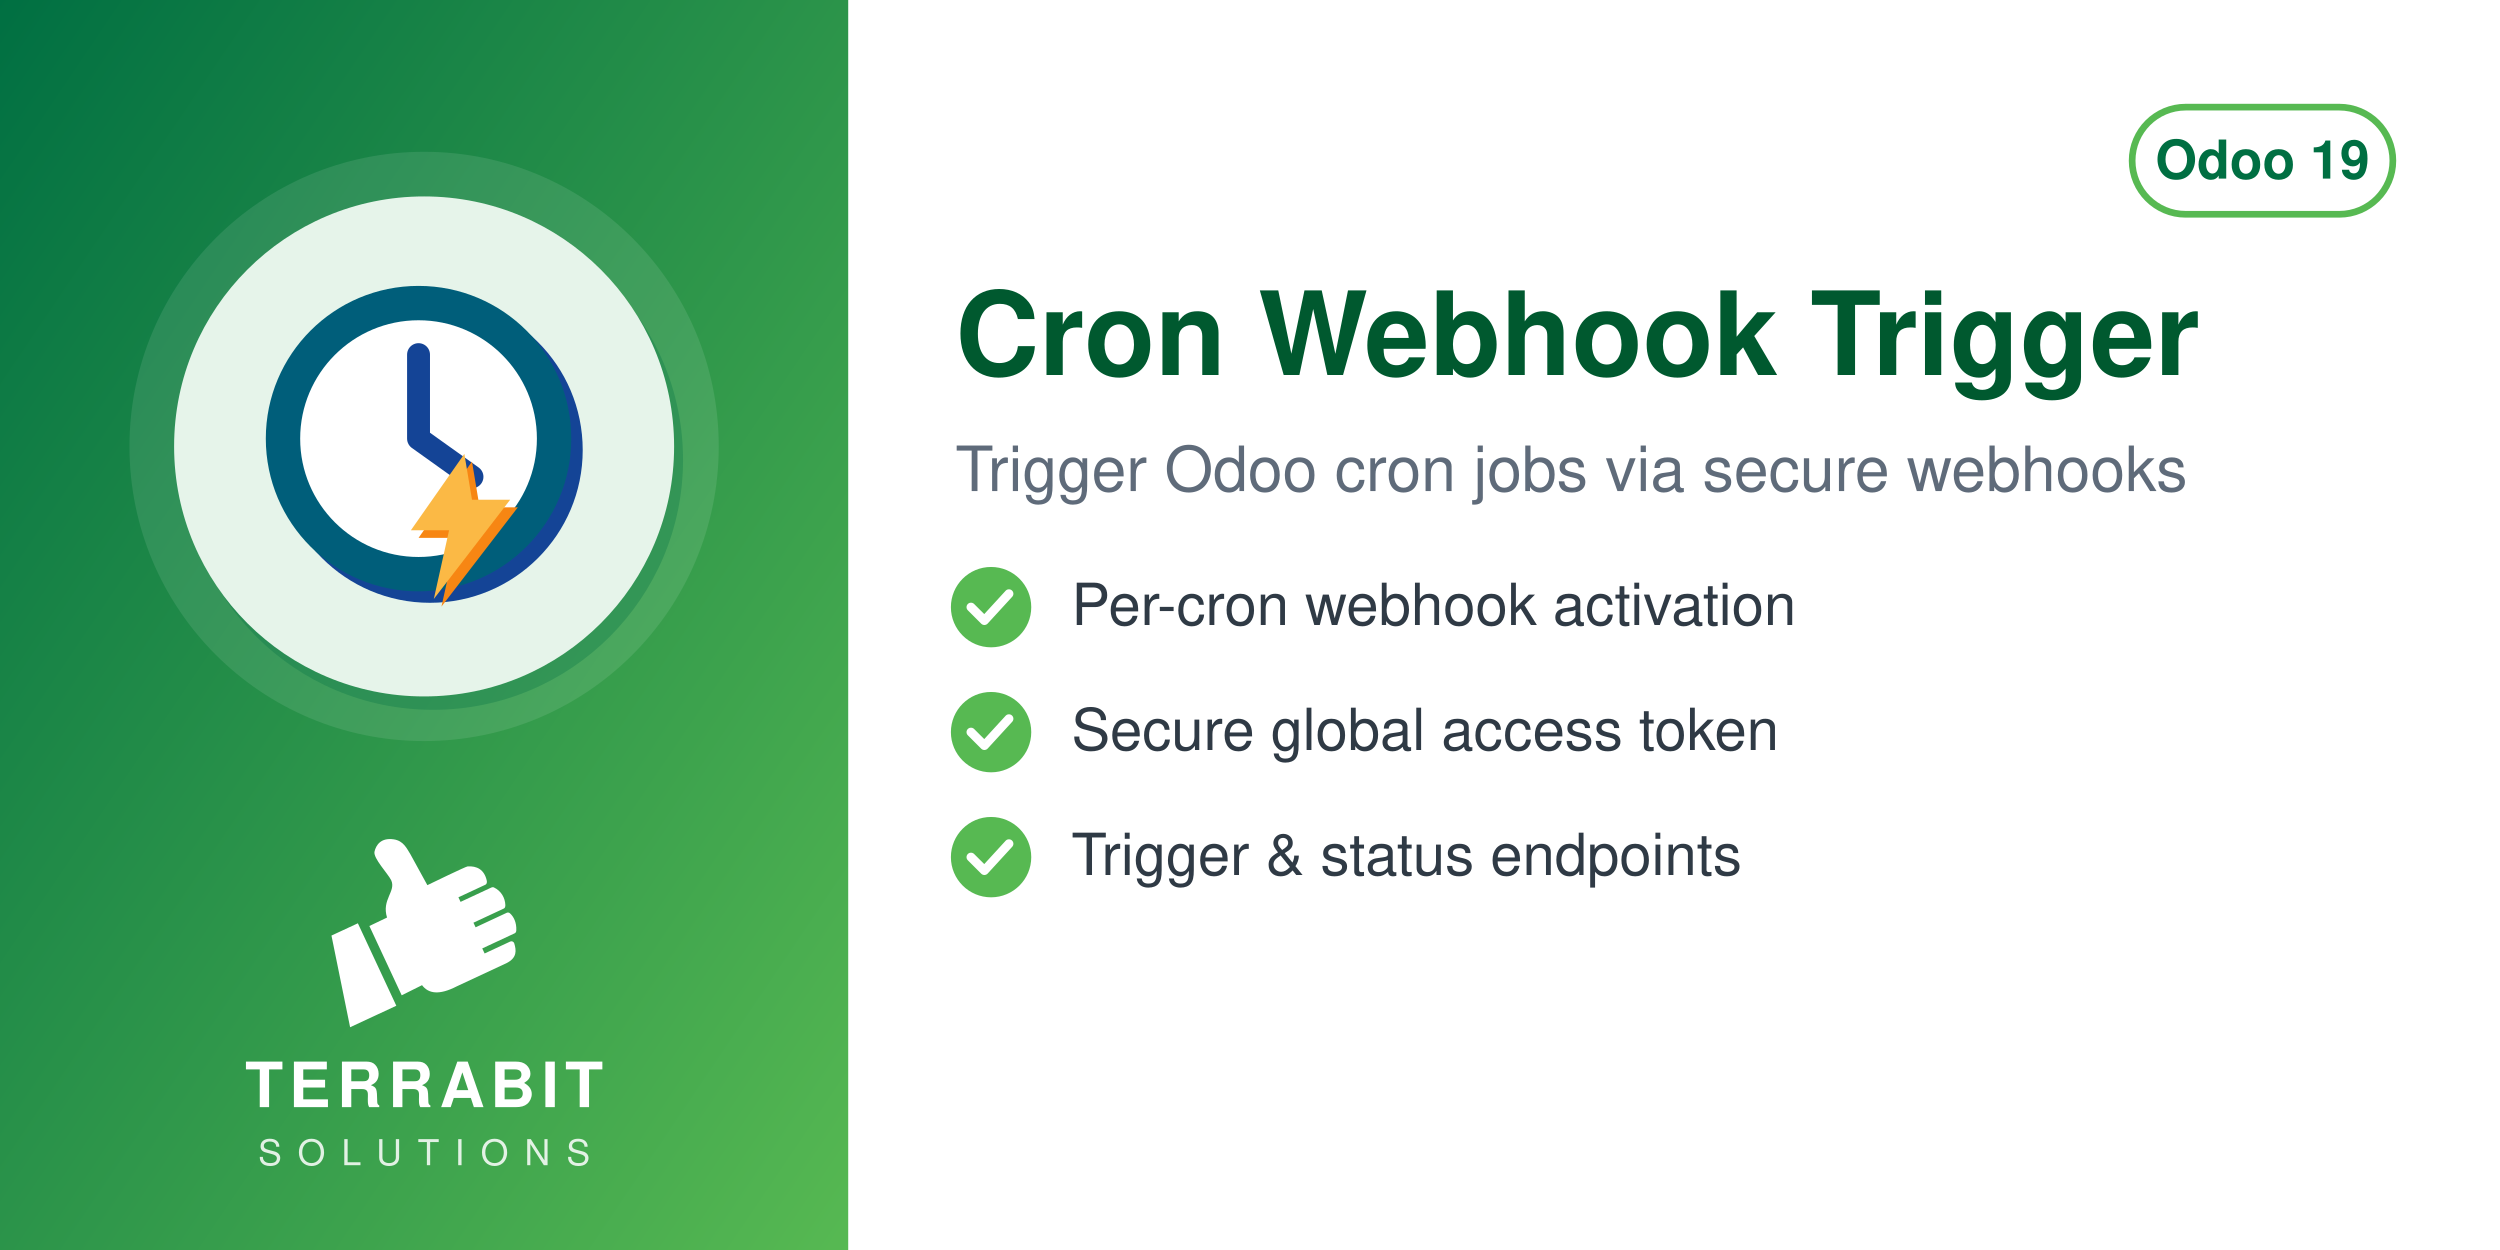
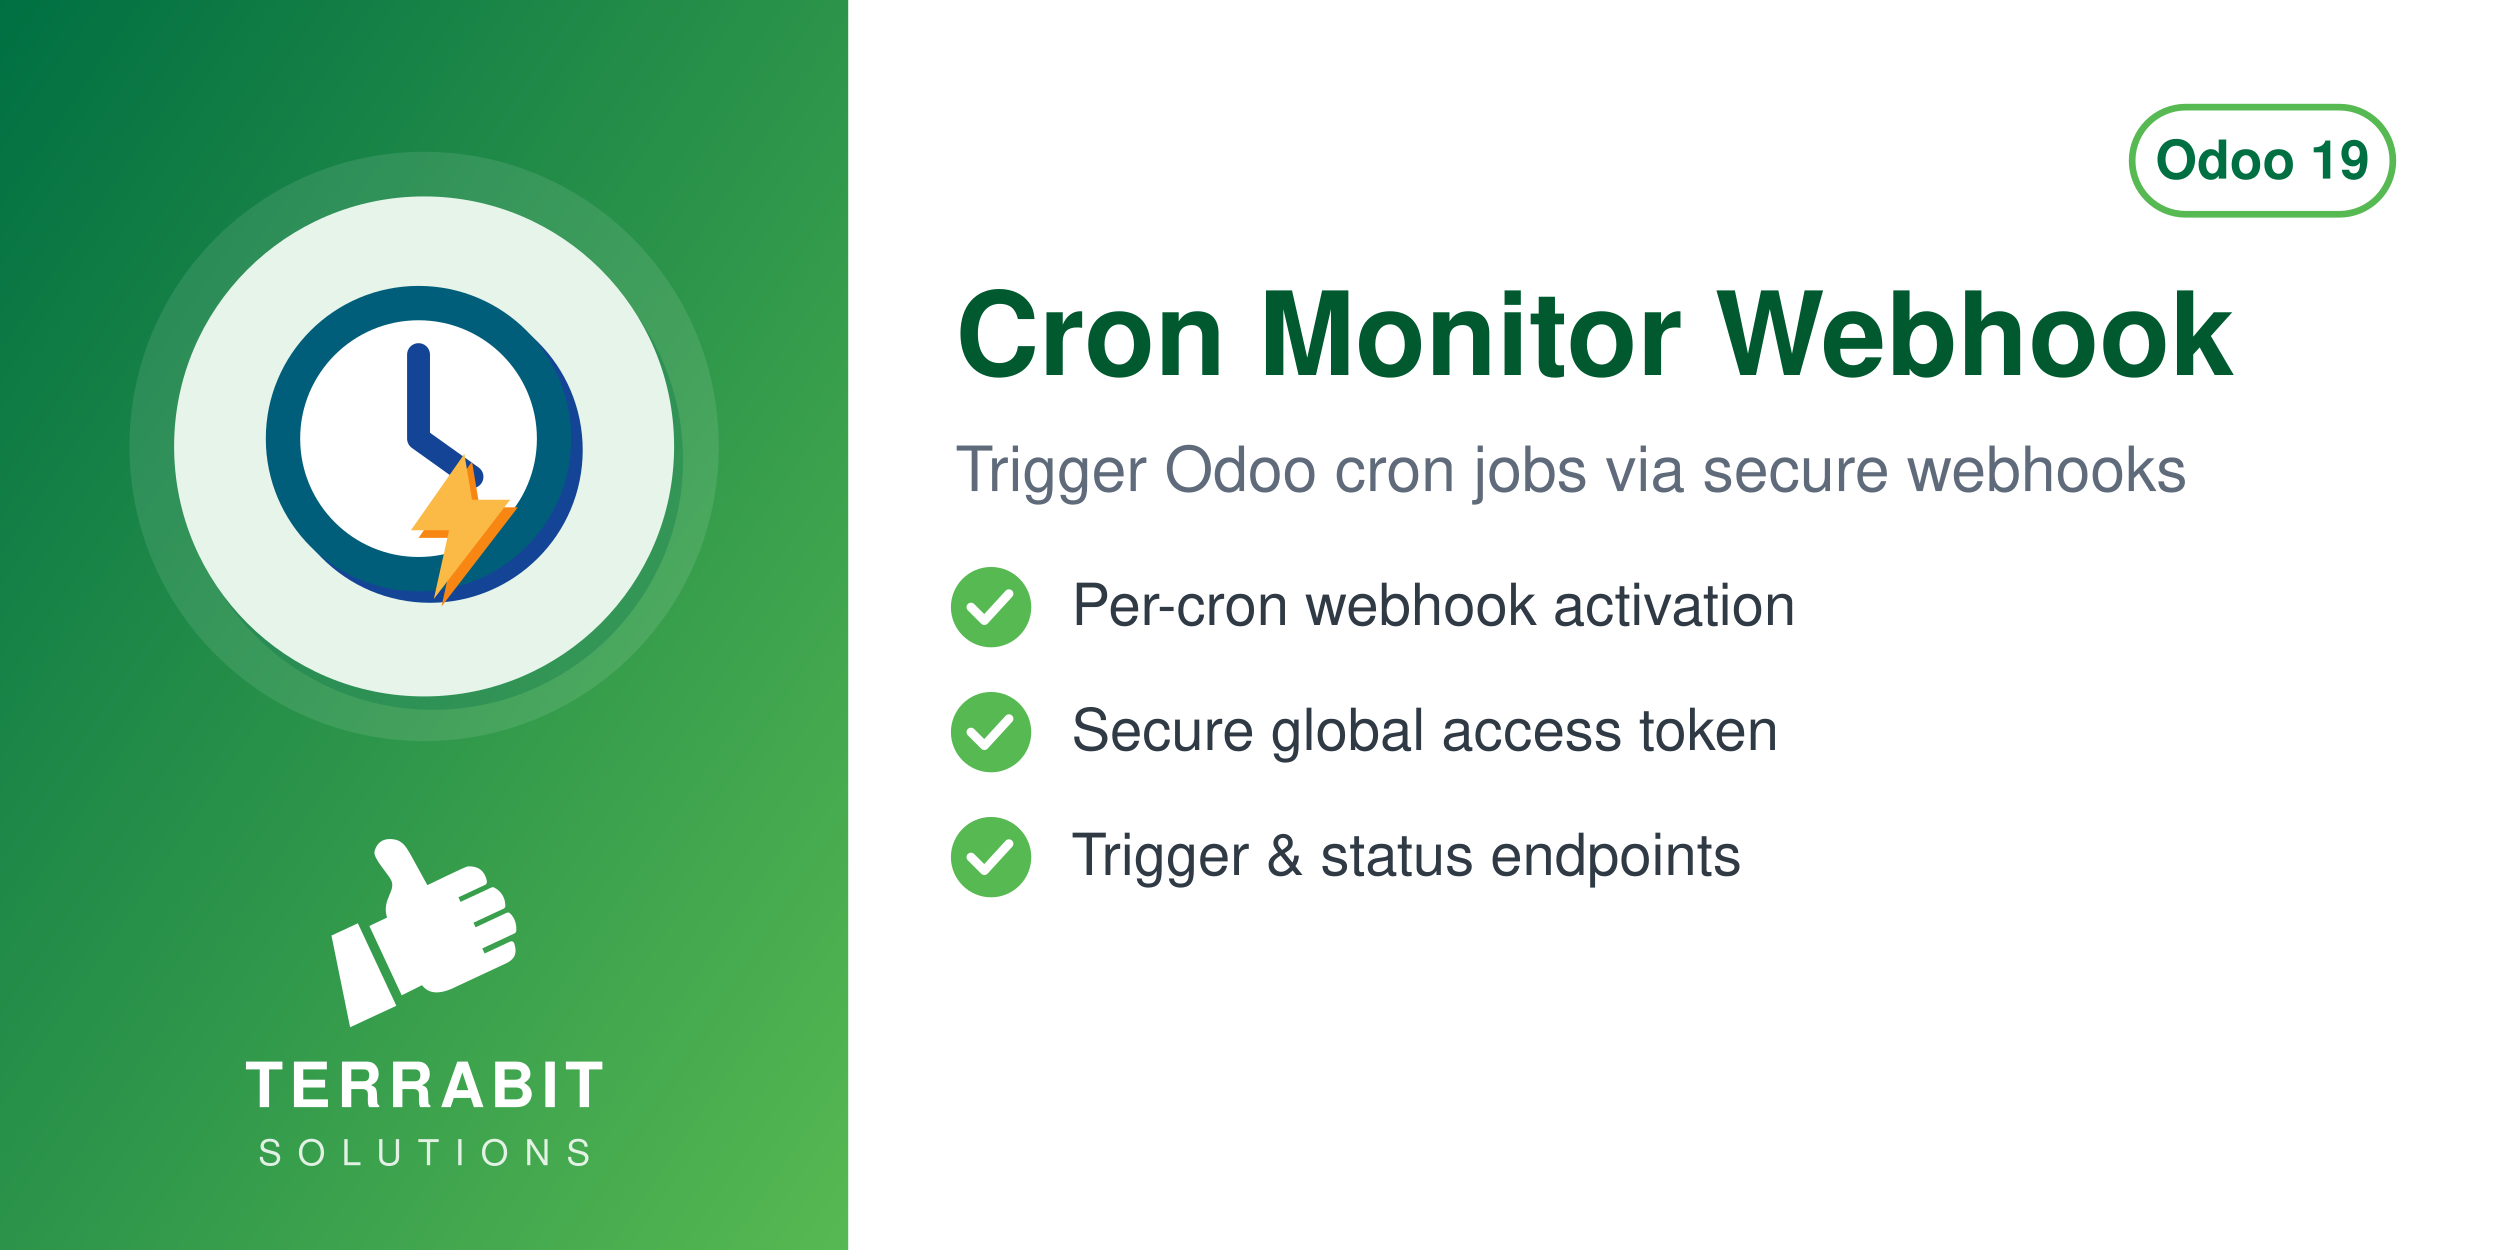
<svg xmlns="http://www.w3.org/2000/svg" width="560" height="280" viewBox="0 0 560 280">
  <defs>
    <linearGradient id="g" x1="0" y1="0" x2="1" y2="1">
      <stop offset="0" stop-color="#006F42" />
      <stop offset="1" stop-color="#57B952" />
    </linearGradient>
  </defs>
  <rect width="560" height="280" fill="#FFFFFF" />
  <rect width="190" height="280" fill="url(#g)" />
  <circle cx="95.0" cy="100" r="66" fill="white" opacity="0.10" />
  <circle cx="97.0" cy="103" r="56" fill="#006F42" opacity="0.30" />
  <circle cx="95.0" cy="100" r="56" fill="#E6F4EA" />
  <svg x="54.0" y="59.0" width="82" height="82" viewBox="0 0 100 100" preserveAspectRatio="xMidYMid meet">
    <g transform="translate(0.50,-0.11) scale(1.043)">
      <g transform="translate(3,3)" fill="#144496">
        <circle cx="46" cy="46" r="40" />
      </g>
      <g fill="#005E7A">
        <circle cx="46" cy="46" r="40" />
      </g>
      <circle cx="46" cy="46" r="31" fill="#FFFFFF" />
      <path d="M46,24 V46 L60,56" fill="none" stroke="#144496" stroke-width="6" stroke-linecap="round" stroke-linejoin="round" />
      <g transform="translate(2,2)" fill="#F78613">
        <path d="M58,50 L44,70 H54 L50,88 L70,62 H60z" />
      </g>
      <g fill="#FBB945">
        <path d="M58,50 L44,70 H54 L50,88 L70,62 H60z" />
      </g>
    </g>
  </svg>
  <svg x="72.0" y="186" width="46" height="46" viewBox="4045 2535 3400 3400" preserveAspectRatio="xMidYMid meet">
    <path fill="#FFFFFF" d="M4648.32 4073.59l636.59 1365.17 -765.09 355.96 -308.63 -1517.87 437.13 -203.26zm725.61 1192.32l336.75 -167.88c105.65,140.85 282.69,170.72 576.82,18.8l819.92 -382.33c181.4,-90.13 164.26,-214.57 130.07,-328.43 -4.28,-14.25 -13.68,-24.81 -27.34,-30.7 -13.67,-5.89 -27.61,-5.11 -41.09,1.18l-422.32 196.93 -39.04 -83.72 538.07 -250.91c16.64,-7.76 24.7,-27.69 25.58,-46.04 6.48,-134.33 -44.36,-230.89 -105.84,-285.23 -15.2,-13.44 -35.71,-15.59 -54.12,-7l-513.92 239.64 -35.6 -76.34 506.31 -236.1c17.69,-8.25 22.52,-36.93 21.83,-56.45 -4.1,-117.31 -67.62,-232.74 -187.72,-290.66 -13.94,-6.72 -28.64,-6.36 -42.69,0.19l-511.21 238.38 -35.37 -75.86 448.98 -209.36c20.44,-9.53 25.81,-42.28 21.02,-64.32 -41.02,-189.07 -167.92,-247.8 -318.14,-237.87 -29.39,1.94 -589.86,273.16 -665.95,310.54l-281.84 -513.57c-59.06,-93.13 -112.7,-221.7 -276.47,-245.13 -211.24,-30.22 -291.56,94.38 -316.89,203.13 -25.32,108.75 223.84,365.99 276.05,473.69 85.52,184.27 -161.86,318.11 -68.41,617.99l-292.54 139.94 535.09 1147.51z" />
  </svg>
  <text x="95.0" y="248" text-anchor="middle" font-family="Helvetica,Arial,sans-serif" font-size="14" font-weight="800" letter-spacing="1.4" fill="white">TERRABIT</text>
  <text x="95.0" y="261" text-anchor="middle" font-family="Helvetica,Arial,sans-serif" font-size="8" font-weight="500" letter-spacing="3.6" fill="white" opacity="0.85">SOLUTIONS</text>
  <g>
    <rect x="477.6" y="24" width="58.4" height="24" rx="12" fill="none" stroke="#57B952" stroke-width="1.5" />
    <text x="506.8" y="40" text-anchor="middle" font-family="Helvetica,Arial,sans-serif" font-size="12" font-weight="700" fill="#006F42">Odoo 19</text>
  </g>
-   <text x="214" y="84" font-family="Helvetica,Arial,sans-serif" font-size="26" font-weight="700" fill="#00592F">Cron Webhook Trigger</text>
+   <text x="214" y="84" font-family="Helvetica,Arial,sans-serif" font-size="26" font-weight="700" fill="#00592F">Cron Monitor Webhook</text>
  <text x="214" y="110" font-family="Helvetica,Arial,sans-serif" font-size="14" fill="#5F6B7A">Trigger Odoo cron jobs via secure webhooks</text>
  <circle cx="222" cy="136" r="9" fill="#57B952" />
  <path d="M217.5 136 l3 3 l5.5 -6" fill="none" stroke="white" stroke-width="2" stroke-linecap="round" stroke-linejoin="round" />
  <text x="240" y="140" font-family="Helvetica,Arial,sans-serif" font-size="13" fill="#2F3A45">Per-cron webhook activation</text>
  <circle cx="222" cy="164" r="9" fill="#57B952" />
  <path d="M217.5 164 l3 3 l5.5 -6" fill="none" stroke="white" stroke-width="2" stroke-linecap="round" stroke-linejoin="round" />
  <text x="240" y="168" font-family="Helvetica,Arial,sans-serif" font-size="13" fill="#2F3A45">Secure global access token</text>
  <circle cx="222" cy="192" r="9" fill="#57B952" />
  <path d="M217.5 192 l3 3 l5.5 -6" fill="none" stroke="white" stroke-width="2" stroke-linecap="round" stroke-linejoin="round" />
  <text x="240" y="196" font-family="Helvetica,Arial,sans-serif" font-size="13" fill="#2F3A45">Trigger &amp; status endpoints</text>
</svg>
